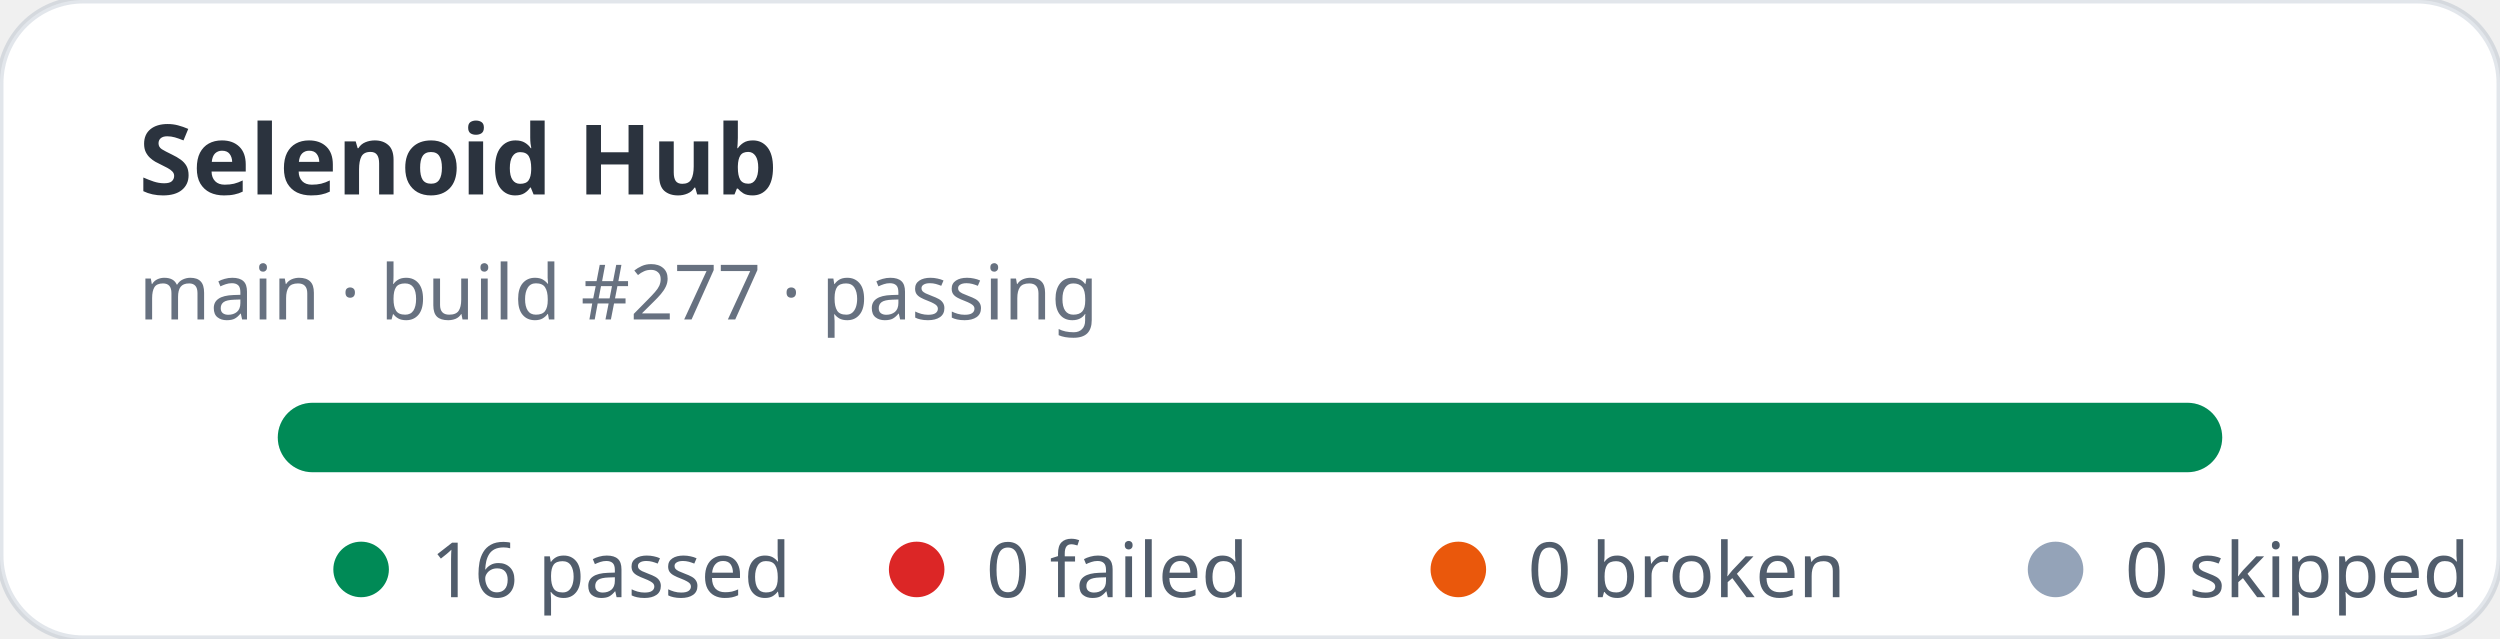
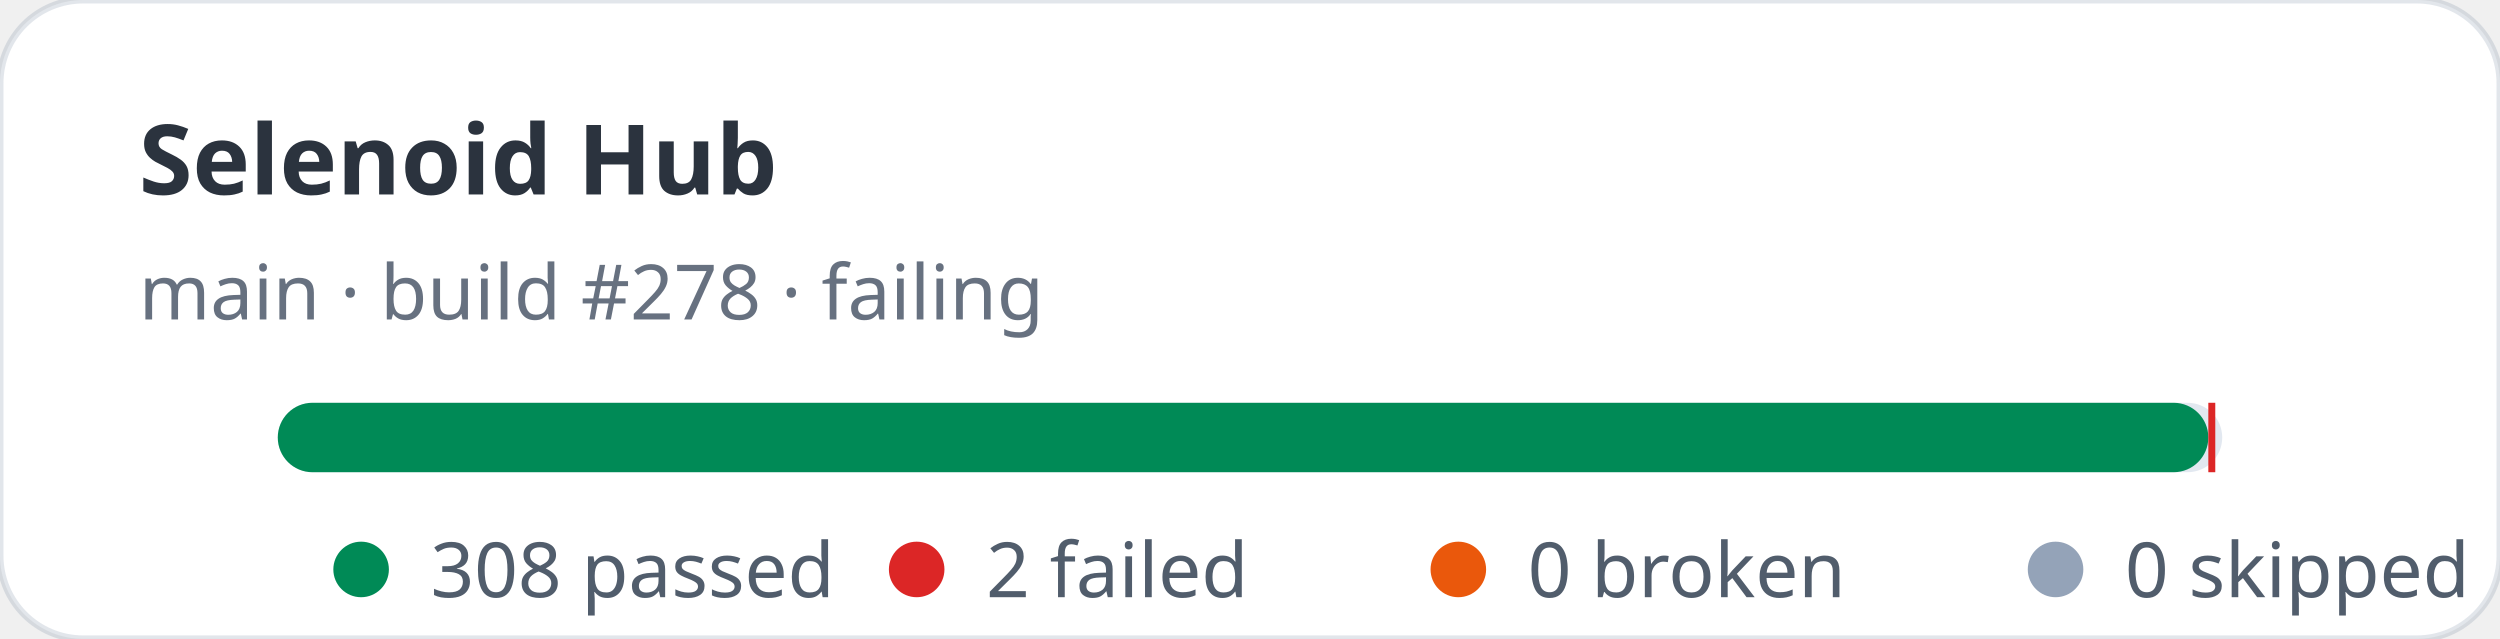
- <svg xmlns="http://www.w3.org/2000/svg" width="360" height="92" viewBox="0 0 360 92" role="img" aria-label="Selenoid Hub stats: 16 passed, 0 failed">
+ <svg xmlns="http://www.w3.org/2000/svg" width="360" height="92" viewBox="0 0 360 92" role="img" aria-label="Selenoid Hub stats: 308 passed, 2 failed">
  <rect width="360" height="92" rx="12" fill="#ffffff" stroke="rgba(11,48,86,0.12)" />
  <text x="20" y="28" fill="rgba(1,10,24,0.83)" font-family="ui-sans-serif,system-ui,sans-serif" font-size="14" font-weight="700">Selenoid Hub</text>
-   <text x="20" y="46" fill="rgba(2,19,44,0.6)" font-family="ui-sans-serif,system-ui,sans-serif" font-size="11">main · build #277 · passing</text>
+   <text x="20" y="46" fill="rgba(2,19,44,0.6)" font-family="ui-sans-serif,system-ui,sans-serif" font-size="11">main · build #278 · failing</text>
  <rect x="40" y="58" width="280" height="10" rx="5" fill="#e2e8f0" />
-   <rect x="40" y="58" width="280" height="10" rx="5" fill="#008a56" />
+   <rect x="40" y="58" width="278" height="10" rx="5" fill="#008a56" />
+   <rect x="318" y="58" width="1" height="10" fill="#dc2626" />
  <g font-family="ui-sans-serif,system-ui,sans-serif" font-size="11" fill="rgba(1,18,40,0.68)">
    <circle cx="52" cy="82" r="4" fill="#008a56" />
-     <text x="62" y="86">16 passed</text>
+     <text x="62" y="86">308 passed</text>
    <circle cx="132" cy="82" r="4" fill="#dc2626" />
-     <text x="142" y="86">0 failed</text>
+     <text x="142" y="86">2 failed</text>
    <circle cx="210" cy="82" r="4" fill="#ea580c" />
    <text x="220" y="86">0 broken</text>
    <circle cx="296" cy="82" r="4" fill="#94a3b8" />
    <text x="306" y="86">0 skipped</text>
  </g>
</svg>
